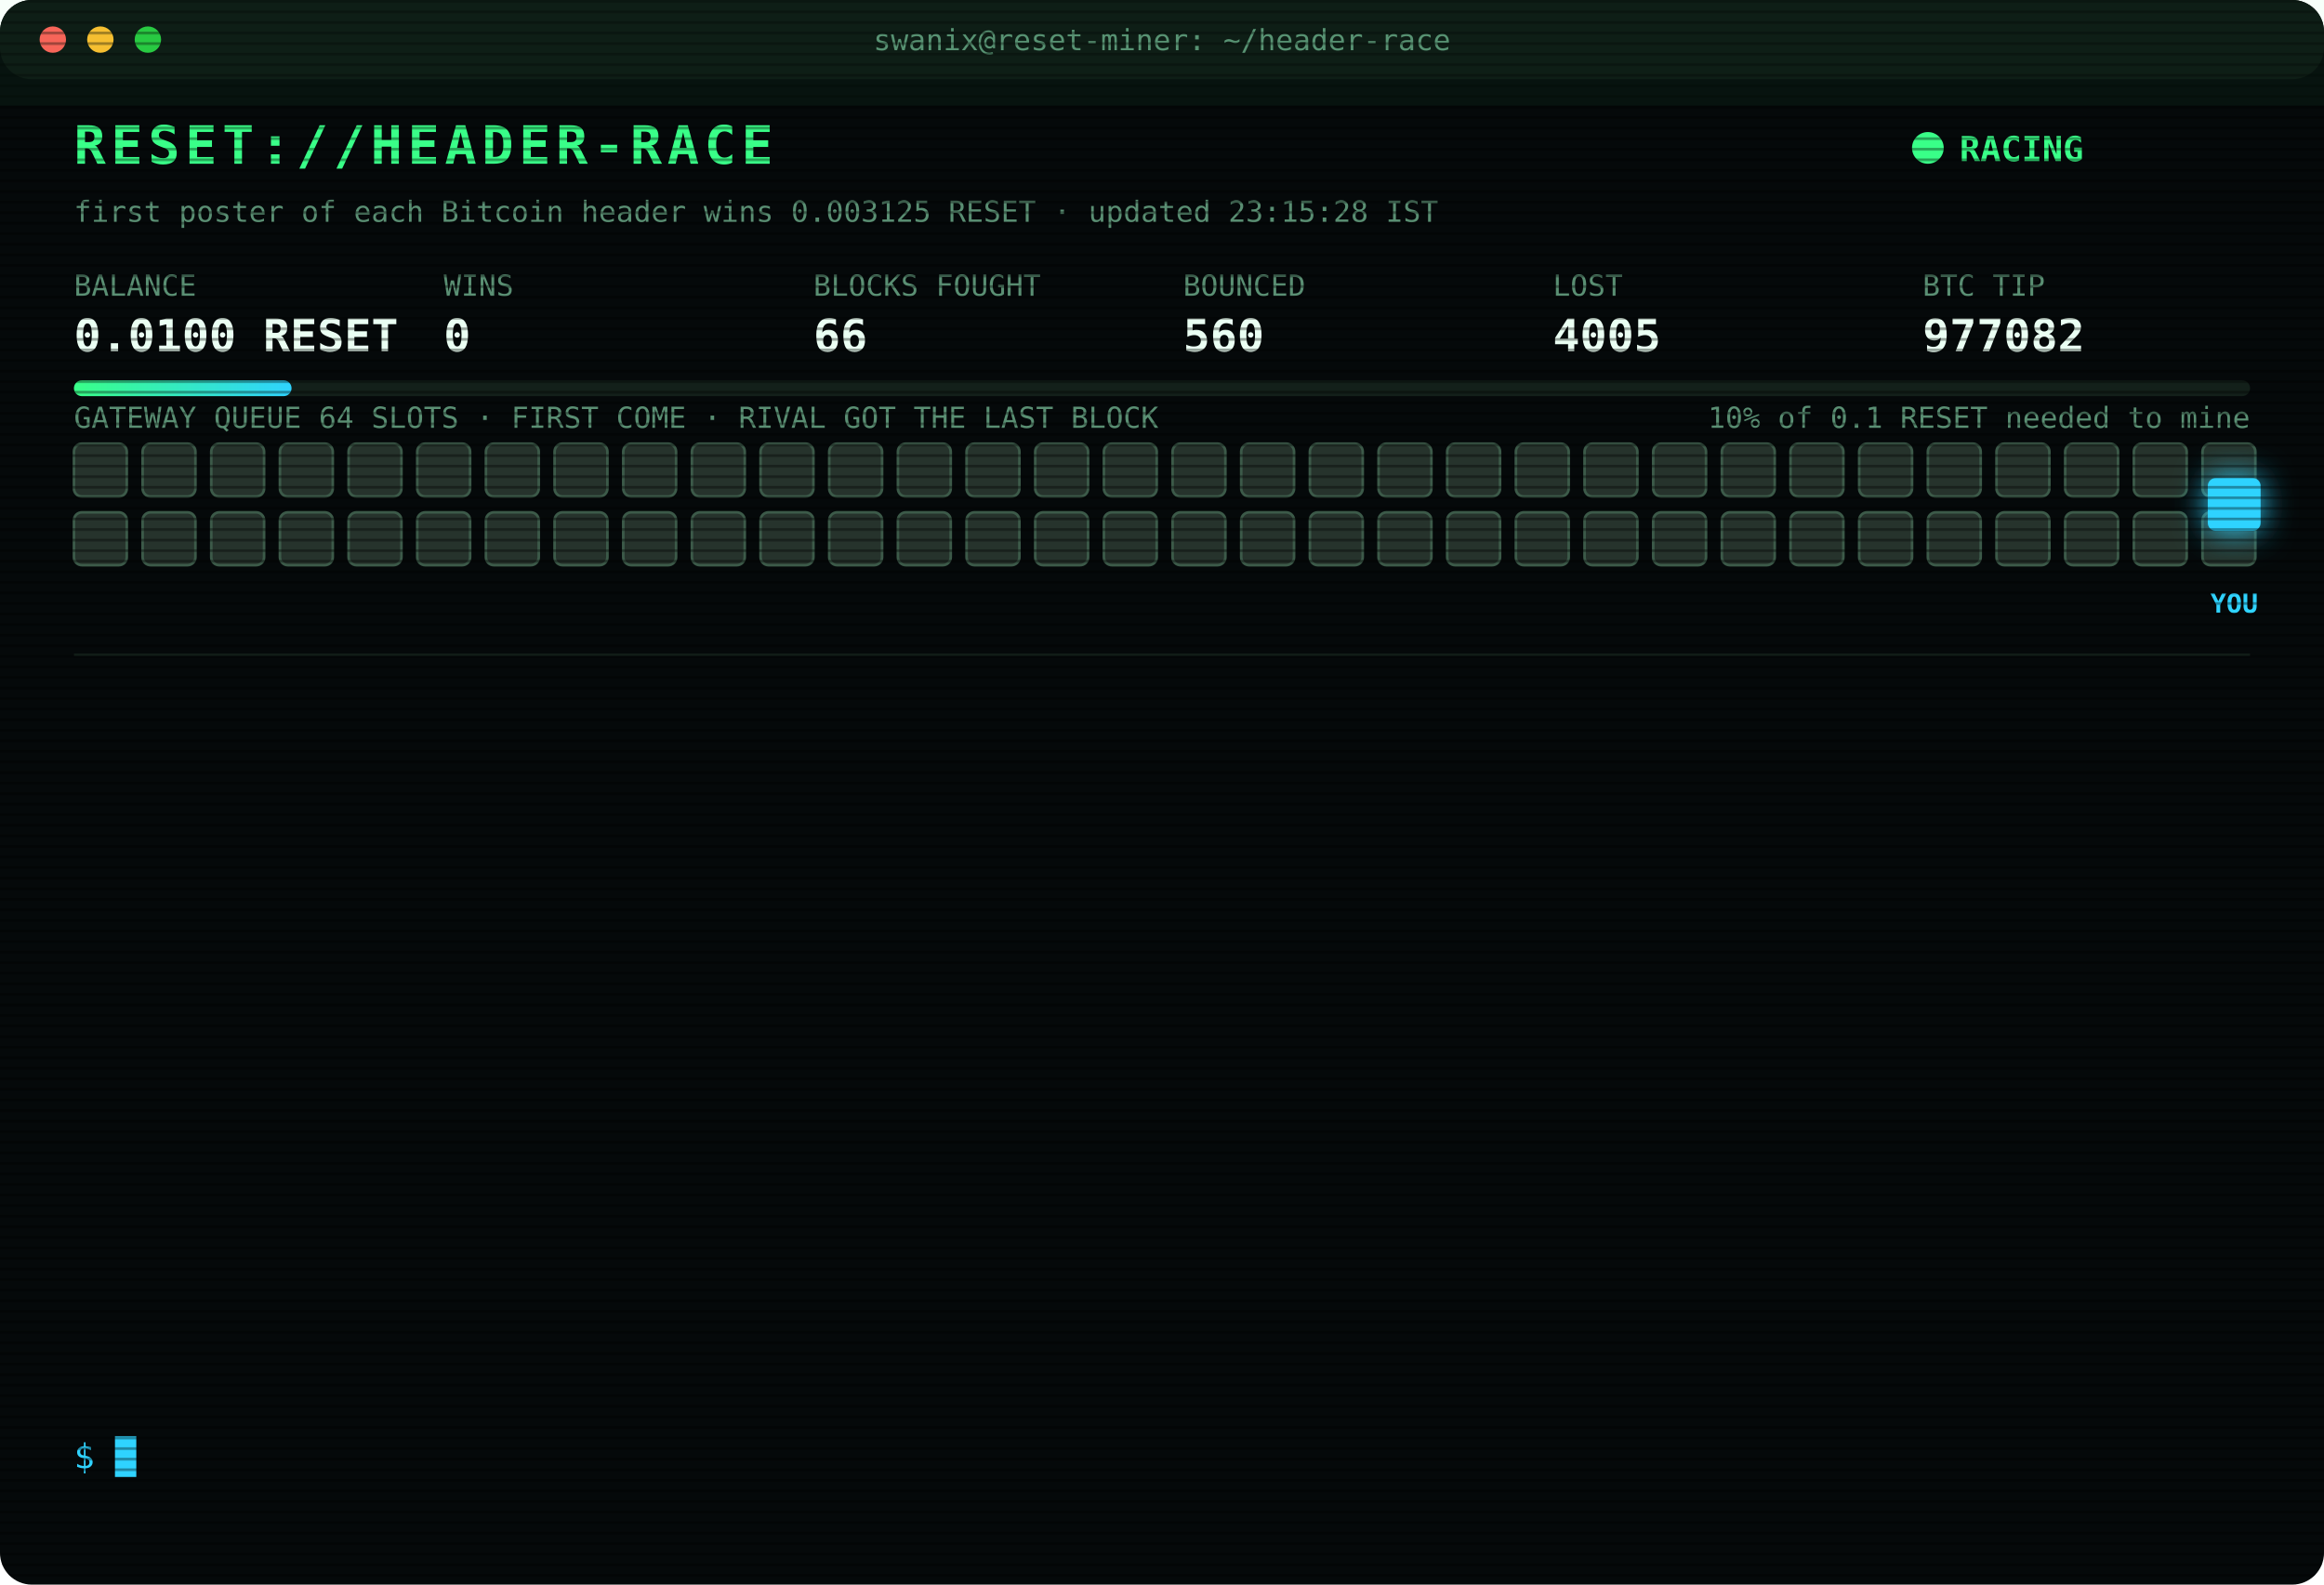
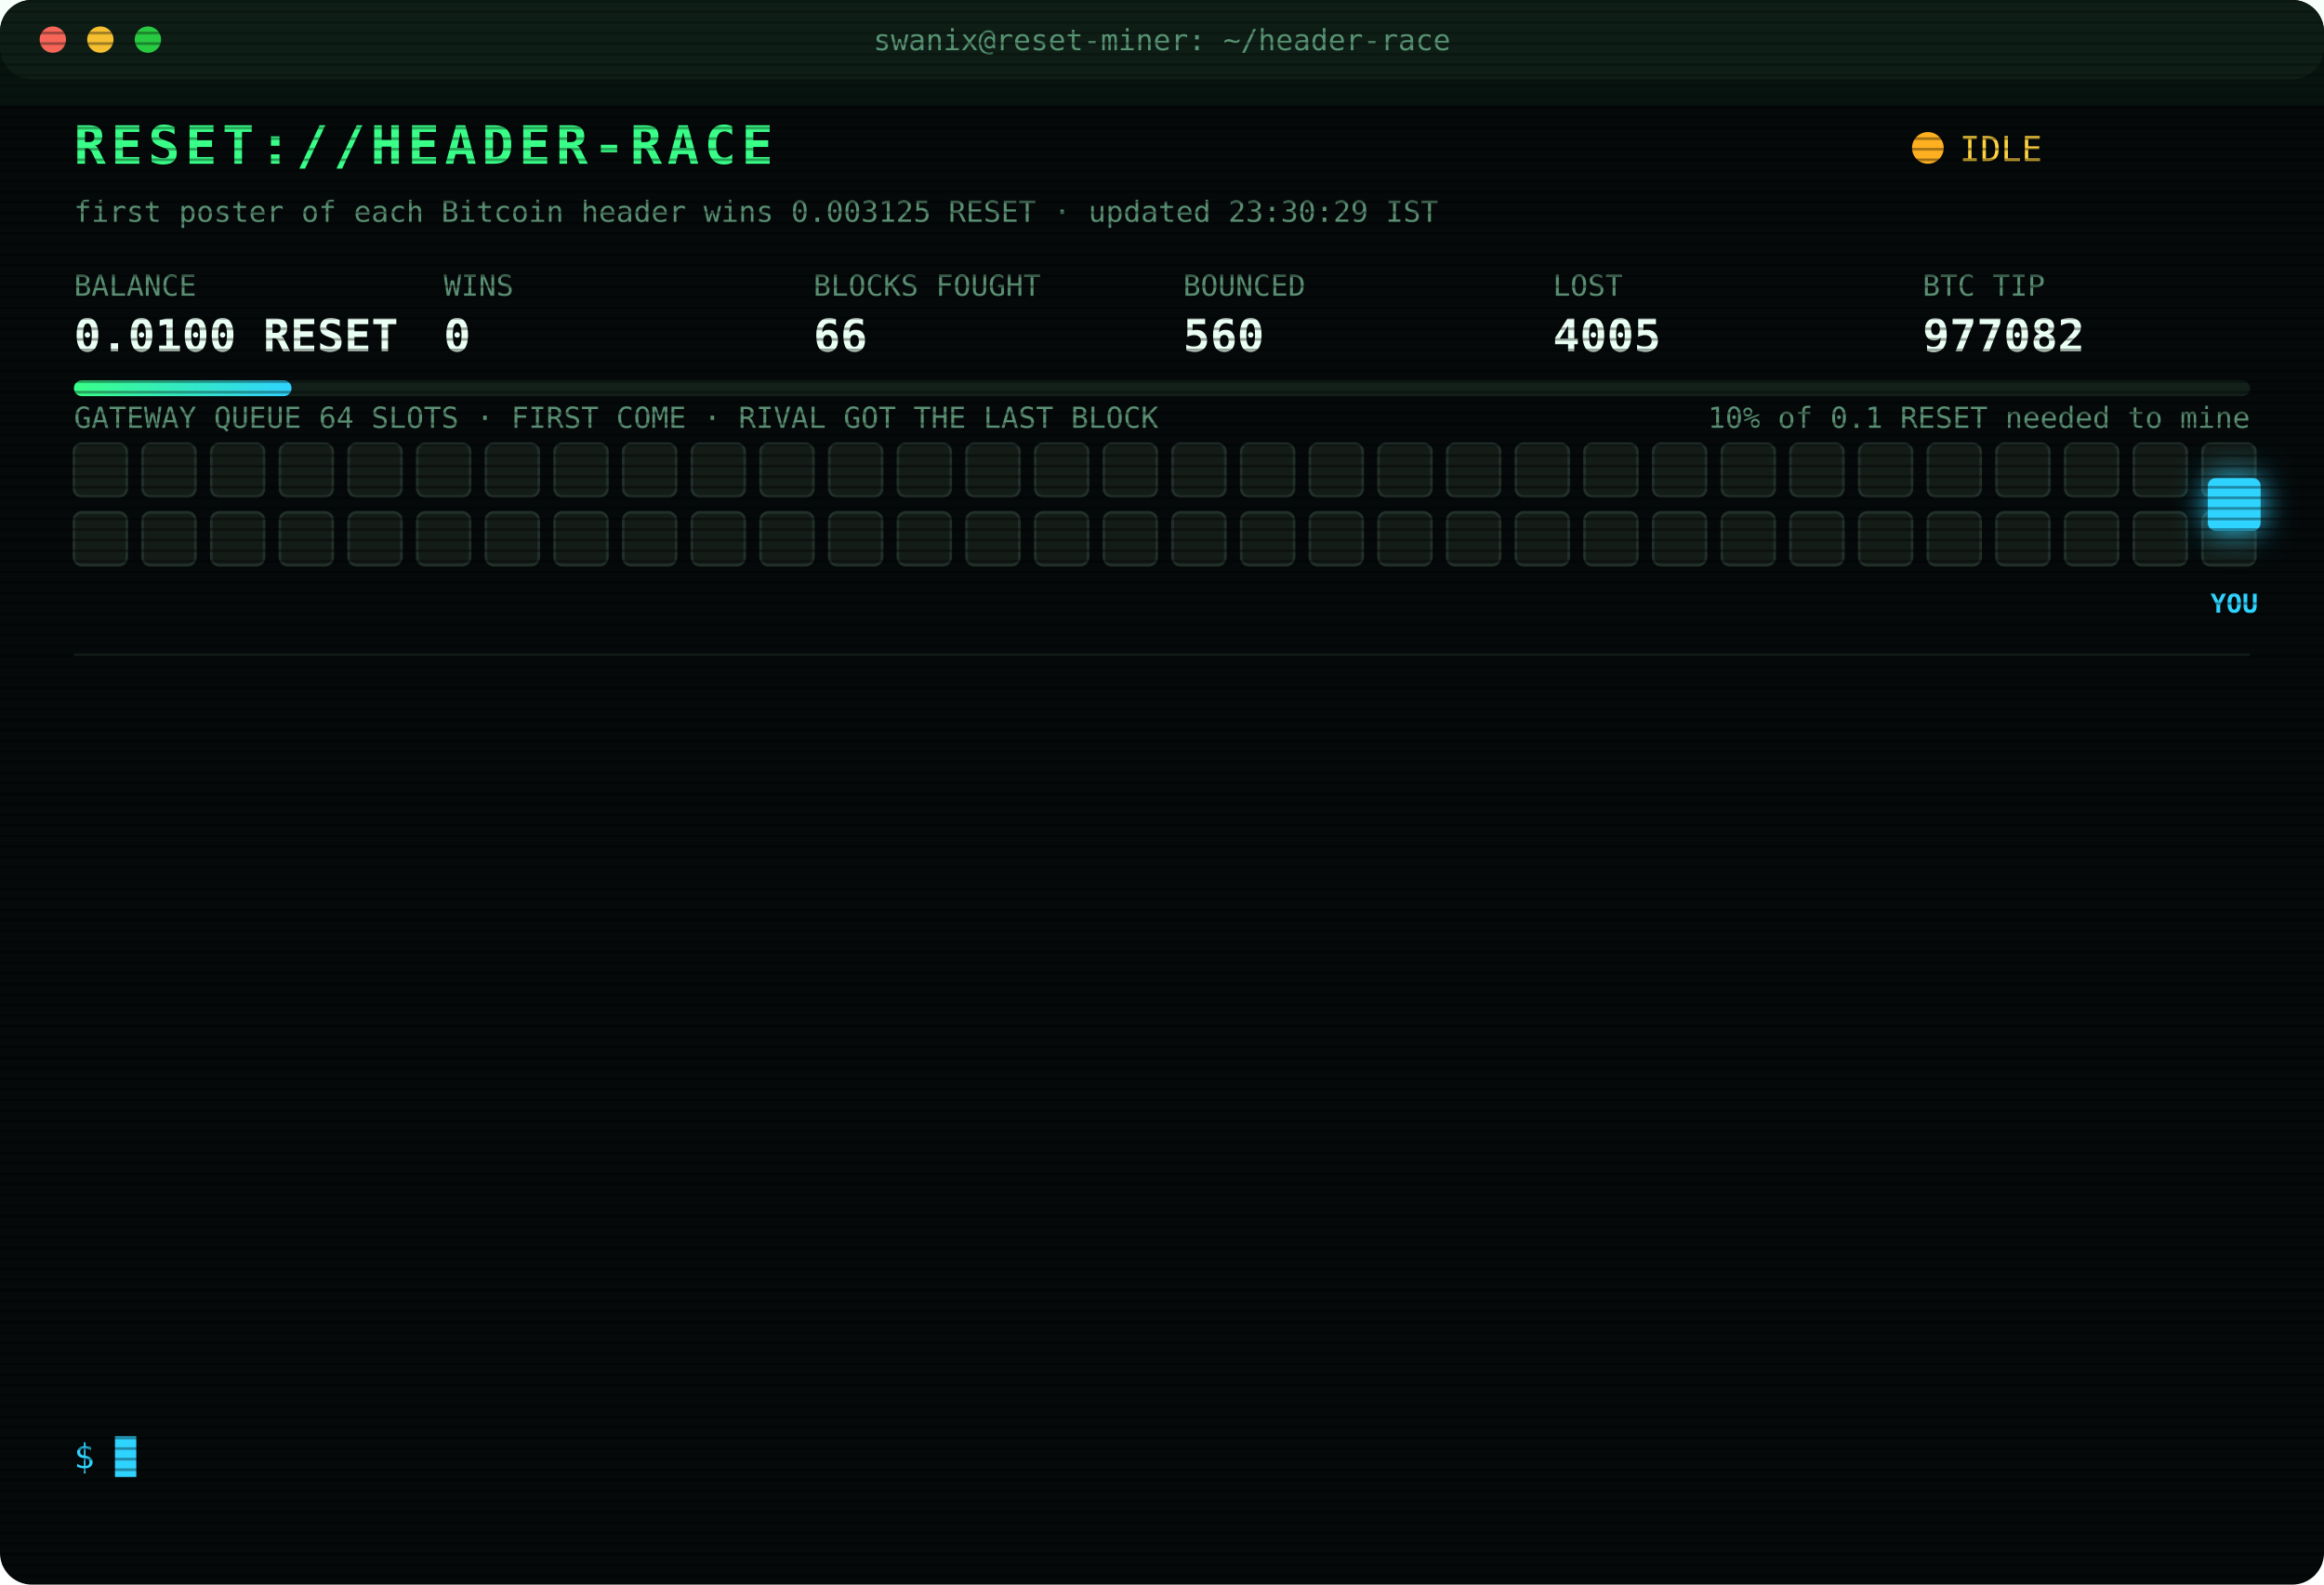
<svg xmlns="http://www.w3.org/2000/svg" width="880" height="600" viewBox="0 0 880 600" font-family="ui-monospace,SFMono-Regular,Menlo,Consolas,monospace">
  <style>
text{font-size:13px;fill:#7CFFB2}
.title{font-size:20px;font-weight:700;fill:#39FF88;letter-spacing:2px;animation:glitch 3s infinite steps(1)}
.sub{fill:#2fd3ff}.k{fill:#5a8f73;font-size:11px}.v{font-size:17px;font-weight:700;fill:#eafff3}
.ts{fill:#3f6b56}.boot{fill:#2fd3ff}.dim{fill:#5a8f73}.bad{fill:#ff4d6d}.warn{fill:#ffd23f}.mag{fill:#ff5cf0}.win{fill:#39FF88;font-weight:700}
.tag{font-size:10px;fill:#2fd3ff;font-weight:700}
.rival{fill:#26332c;stroke:#3c5a49;animation:jam 1.2s infinite alternate}
.idle{fill:#141c18;stroke:#22302a;animation:breathe 4s infinite}
.me{fill:#2fd3ff;filter:drop-shadow(0 0 6px #2fd3ff)}
.hover{animation:nudge 1.1s infinite ease-in-out}.bounce{animation:kick 1.4s infinite}
.ln{opacity:0;animation:in .4s forwards}
.cur{animation:blink 1s infinite steps(1)}
.scan{animation:scan 6s infinite linear}
.led{animation:blink 1.4s infinite}
@keyframes in{from{opacity:0;transform:translateX(-6px)}to{opacity:1;transform:none}}
@keyframes blink{50%{opacity:0}}
@keyframes jam{to{fill:#33463b}}
@keyframes breathe{50%{opacity:.4}}
@keyframes nudge{50%{transform:translateX(-10px)}}
@keyframes kick{0%,100%{transform:none}30%{transform:translateX(-14px)}55%{transform:translateX(10px) translateY(-6px)}}
@keyframes glitch{0%,92%{transform:none}93%{transform:translateX(2px);fill:#ff4d6d}95%{transform:translateX(-2px);fill:#2fd3ff}97%{transform:none}}
@keyframes scan{from{transform:translateY(-40px)}to{transform:translateY(600px)}}
</style>
  <defs>
    <pattern id="sl" width="4" height="4" patternUnits="userSpaceOnUse">
      <rect width="4" height="1" fill="#000" opacity=".35" />
    </pattern>
    <linearGradient id="bar">
      <stop offset="0" stop-color="#39FF88" />
      <stop offset="1" stop-color="#2fd3ff" />
    </linearGradient>
  </defs>
  <rect width="880" height="600" rx="12" fill="#05090a" />
  <rect width="880" height="30" rx="12" fill="#0d1512" />
  <circle cx="20" cy="15" r="5" fill="#ff5f57" />
  <circle cx="38" cy="15" r="5" fill="#febc2e" />
  <circle cx="56" cy="15" r="5" fill="#28c840" />
  <text x="440" y="19" text-anchor="middle" class="k">swanix@reset-miner: ~/header-race</text>
  <text x="28" y="62" class="title">RESET://HEADER-RACE</text>
-   <circle class="led" cx="730" cy="56" r="6" fill="#39FF88" />
-   <text x="742" y="61" class="win">RACING</text>
-   <text x="28" y="84" class="k">first poster of each Bitcoin header wins 0.003125 RESET · updated 23:15:28 IST</text>
+   <circle class="led" cx="730" cy="56" r="6" fill="#ffb020" />
+   <text x="742" y="61" class="warn">IDLE</text>
+   <text x="28" y="84" class="k">first poster of each Bitcoin header wins 0.003125 RESET · updated 23:30:29 IST</text>
  <text x="28" y="112" class="k">BALANCE</text>
  <text x="28" y="133" class="v">0.0100 RESET</text>
  <text x="168" y="112" class="k">WINS</text>
  <text x="168" y="133" class="v">0</text>
  <text x="308" y="112" class="k">BLOCKS FOUGHT</text>
  <text x="308" y="133" class="v">66</text>
  <text x="448" y="112" class="k">BOUNCED</text>
  <text x="448" y="133" class="v">560</text>
  <text x="588" y="112" class="k">LOST</text>
  <text x="588" y="133" class="v">4005</text>
  <text x="728" y="112" class="k">BTC TIP</text>
  <text x="728" y="133" class="v">977082</text>
  <rect x="28" y="144" width="824" height="6" rx="3" fill="#13201a" />
  <rect x="28" y="144" width="82.4" height="6" rx="3" fill="url(#bar)" />
  <text x="852" y="162" text-anchor="end" class="k">10% of 0.1 RESET needed to mine</text>
  <text x="28" y="162" class="k">GATEWAY QUEUE 64 SLOTS · FIRST COME · RIVAL GOT THE LAST BLOCK</text>
-   <rect class="rival" x="28" y="168" width="20" height="20" rx="3" style="animation-delay:0.00s" />
-   <rect class="rival" x="54" y="168" width="20" height="20" rx="3" style="animation-delay:0.05s" />
-   <rect class="rival" x="80" y="168" width="20" height="20" rx="3" style="animation-delay:0.10s" />
-   <rect class="rival" x="106" y="168" width="20" height="20" rx="3" style="animation-delay:0.15s" />
-   <rect class="rival" x="132" y="168" width="20" height="20" rx="3" style="animation-delay:0.20s" />
-   <rect class="rival" x="158" y="168" width="20" height="20" rx="3" style="animation-delay:0.25s" />
-   <rect class="rival" x="184" y="168" width="20" height="20" rx="3" style="animation-delay:0.30s" />
-   <rect class="rival" x="210" y="168" width="20" height="20" rx="3" style="animation-delay:0.35s" />
-   <rect class="rival" x="236" y="168" width="20" height="20" rx="3" style="animation-delay:0.40s" />
-   <rect class="rival" x="262" y="168" width="20" height="20" rx="3" style="animation-delay:0.45s" />
-   <rect class="rival" x="288" y="168" width="20" height="20" rx="3" style="animation-delay:0.50s" />
-   <rect class="rival" x="314" y="168" width="20" height="20" rx="3" style="animation-delay:0.55s" />
-   <rect class="rival" x="340" y="168" width="20" height="20" rx="3" style="animation-delay:0.60s" />
-   <rect class="rival" x="366" y="168" width="20" height="20" rx="3" style="animation-delay:0.65s" />
-   <rect class="rival" x="392" y="168" width="20" height="20" rx="3" style="animation-delay:0.70s" />
-   <rect class="rival" x="418" y="168" width="20" height="20" rx="3" style="animation-delay:0.75s" />
-   <rect class="rival" x="444" y="168" width="20" height="20" rx="3" style="animation-delay:0.80s" />
-   <rect class="rival" x="470" y="168" width="20" height="20" rx="3" style="animation-delay:0.85s" />
-   <rect class="rival" x="496" y="168" width="20" height="20" rx="3" style="animation-delay:0.90s" />
-   <rect class="rival" x="522" y="168" width="20" height="20" rx="3" style="animation-delay:0.95s" />
-   <rect class="rival" x="548" y="168" width="20" height="20" rx="3" style="animation-delay:1.00s" />
-   <rect class="rival" x="574" y="168" width="20" height="20" rx="3" style="animation-delay:1.05s" />
-   <rect class="rival" x="600" y="168" width="20" height="20" rx="3" style="animation-delay:1.10s" />
-   <rect class="rival" x="626" y="168" width="20" height="20" rx="3" style="animation-delay:1.15s" />
-   <rect class="rival" x="652" y="168" width="20" height="20" rx="3" style="animation-delay:1.20s" />
-   <rect class="rival" x="678" y="168" width="20" height="20" rx="3" style="animation-delay:1.25s" />
-   <rect class="rival" x="704" y="168" width="20" height="20" rx="3" style="animation-delay:1.30s" />
-   <rect class="rival" x="730" y="168" width="20" height="20" rx="3" style="animation-delay:1.35s" />
-   <rect class="rival" x="756" y="168" width="20" height="20" rx="3" style="animation-delay:1.40s" />
-   <rect class="rival" x="782" y="168" width="20" height="20" rx="3" style="animation-delay:1.45s" />
-   <rect class="rival" x="808" y="168" width="20" height="20" rx="3" style="animation-delay:1.50s" />
-   <rect class="rival" x="834" y="168" width="20" height="20" rx="3" style="animation-delay:1.55s" />
-   <rect class="rival" x="28" y="194" width="20" height="20" rx="3" style="animation-delay:1.60s" />
-   <rect class="rival" x="54" y="194" width="20" height="20" rx="3" style="animation-delay:1.65s" />
-   <rect class="rival" x="80" y="194" width="20" height="20" rx="3" style="animation-delay:1.70s" />
-   <rect class="rival" x="106" y="194" width="20" height="20" rx="3" style="animation-delay:1.75s" />
-   <rect class="rival" x="132" y="194" width="20" height="20" rx="3" style="animation-delay:1.80s" />
-   <rect class="rival" x="158" y="194" width="20" height="20" rx="3" style="animation-delay:1.85s" />
-   <rect class="rival" x="184" y="194" width="20" height="20" rx="3" style="animation-delay:1.90s" />
-   <rect class="rival" x="210" y="194" width="20" height="20" rx="3" style="animation-delay:1.95s" />
-   <rect class="rival" x="236" y="194" width="20" height="20" rx="3" style="animation-delay:2.00s" />
-   <rect class="rival" x="262" y="194" width="20" height="20" rx="3" style="animation-delay:2.05s" />
-   <rect class="rival" x="288" y="194" width="20" height="20" rx="3" style="animation-delay:2.10s" />
-   <rect class="rival" x="314" y="194" width="20" height="20" rx="3" style="animation-delay:2.15s" />
-   <rect class="rival" x="340" y="194" width="20" height="20" rx="3" style="animation-delay:2.20s" />
-   <rect class="rival" x="366" y="194" width="20" height="20" rx="3" style="animation-delay:2.25s" />
-   <rect class="rival" x="392" y="194" width="20" height="20" rx="3" style="animation-delay:2.30s" />
-   <rect class="rival" x="418" y="194" width="20" height="20" rx="3" style="animation-delay:2.35s" />
-   <rect class="rival" x="444" y="194" width="20" height="20" rx="3" style="animation-delay:2.40s" />
-   <rect class="rival" x="470" y="194" width="20" height="20" rx="3" style="animation-delay:2.45s" />
-   <rect class="rival" x="496" y="194" width="20" height="20" rx="3" style="animation-delay:2.50s" />
-   <rect class="rival" x="522" y="194" width="20" height="20" rx="3" style="animation-delay:2.55s" />
-   <rect class="rival" x="548" y="194" width="20" height="20" rx="3" style="animation-delay:2.60s" />
-   <rect class="rival" x="574" y="194" width="20" height="20" rx="3" style="animation-delay:2.65s" />
-   <rect class="rival" x="600" y="194" width="20" height="20" rx="3" style="animation-delay:2.70s" />
-   <rect class="rival" x="626" y="194" width="20" height="20" rx="3" style="animation-delay:2.75s" />
-   <rect class="rival" x="652" y="194" width="20" height="20" rx="3" style="animation-delay:2.80s" />
-   <rect class="rival" x="678" y="194" width="20" height="20" rx="3" style="animation-delay:2.85s" />
-   <rect class="rival" x="704" y="194" width="20" height="20" rx="3" style="animation-delay:2.90s" />
-   <rect class="rival" x="730" y="194" width="20" height="20" rx="3" style="animation-delay:2.95s" />
-   <rect class="rival" x="756" y="194" width="20" height="20" rx="3" style="animation-delay:3.00s" />
-   <rect class="rival" x="782" y="194" width="20" height="20" rx="3" style="animation-delay:3.05s" />
-   <rect class="rival" x="808" y="194" width="20" height="20" rx="3" style="animation-delay:3.10s" />
-   <rect class="rival" x="834" y="194" width="20" height="20" rx="3" style="animation-delay:3.15s" />
+   <rect class="idle" x="28" y="168" width="20" height="20" rx="3" style="animation-delay:0.00s" />
+   <rect class="idle" x="54" y="168" width="20" height="20" rx="3" style="animation-delay:0.05s" />
+   <rect class="idle" x="80" y="168" width="20" height="20" rx="3" style="animation-delay:0.10s" />
+   <rect class="idle" x="106" y="168" width="20" height="20" rx="3" style="animation-delay:0.15s" />
+   <rect class="idle" x="132" y="168" width="20" height="20" rx="3" style="animation-delay:0.20s" />
+   <rect class="idle" x="158" y="168" width="20" height="20" rx="3" style="animation-delay:0.25s" />
+   <rect class="idle" x="184" y="168" width="20" height="20" rx="3" style="animation-delay:0.30s" />
+   <rect class="idle" x="210" y="168" width="20" height="20" rx="3" style="animation-delay:0.35s" />
+   <rect class="idle" x="236" y="168" width="20" height="20" rx="3" style="animation-delay:0.40s" />
+   <rect class="idle" x="262" y="168" width="20" height="20" rx="3" style="animation-delay:0.45s" />
+   <rect class="idle" x="288" y="168" width="20" height="20" rx="3" style="animation-delay:0.50s" />
+   <rect class="idle" x="314" y="168" width="20" height="20" rx="3" style="animation-delay:0.55s" />
+   <rect class="idle" x="340" y="168" width="20" height="20" rx="3" style="animation-delay:0.60s" />
+   <rect class="idle" x="366" y="168" width="20" height="20" rx="3" style="animation-delay:0.65s" />
+   <rect class="idle" x="392" y="168" width="20" height="20" rx="3" style="animation-delay:0.70s" />
+   <rect class="idle" x="418" y="168" width="20" height="20" rx="3" style="animation-delay:0.75s" />
+   <rect class="idle" x="444" y="168" width="20" height="20" rx="3" style="animation-delay:0.80s" />
+   <rect class="idle" x="470" y="168" width="20" height="20" rx="3" style="animation-delay:0.85s" />
+   <rect class="idle" x="496" y="168" width="20" height="20" rx="3" style="animation-delay:0.90s" />
+   <rect class="idle" x="522" y="168" width="20" height="20" rx="3" style="animation-delay:0.95s" />
+   <rect class="idle" x="548" y="168" width="20" height="20" rx="3" style="animation-delay:1.00s" />
+   <rect class="idle" x="574" y="168" width="20" height="20" rx="3" style="animation-delay:1.05s" />
+   <rect class="idle" x="600" y="168" width="20" height="20" rx="3" style="animation-delay:1.10s" />
+   <rect class="idle" x="626" y="168" width="20" height="20" rx="3" style="animation-delay:1.15s" />
+   <rect class="idle" x="652" y="168" width="20" height="20" rx="3" style="animation-delay:1.20s" />
+   <rect class="idle" x="678" y="168" width="20" height="20" rx="3" style="animation-delay:1.25s" />
+   <rect class="idle" x="704" y="168" width="20" height="20" rx="3" style="animation-delay:1.30s" />
+   <rect class="idle" x="730" y="168" width="20" height="20" rx="3" style="animation-delay:1.35s" />
+   <rect class="idle" x="756" y="168" width="20" height="20" rx="3" style="animation-delay:1.40s" />
+   <rect class="idle" x="782" y="168" width="20" height="20" rx="3" style="animation-delay:1.45s" />
+   <rect class="idle" x="808" y="168" width="20" height="20" rx="3" style="animation-delay:1.50s" />
+   <rect class="idle" x="834" y="168" width="20" height="20" rx="3" style="animation-delay:1.55s" />
+   <rect class="idle" x="28" y="194" width="20" height="20" rx="3" style="animation-delay:1.60s" />
+   <rect class="idle" x="54" y="194" width="20" height="20" rx="3" style="animation-delay:1.65s" />
+   <rect class="idle" x="80" y="194" width="20" height="20" rx="3" style="animation-delay:1.70s" />
+   <rect class="idle" x="106" y="194" width="20" height="20" rx="3" style="animation-delay:1.75s" />
+   <rect class="idle" x="132" y="194" width="20" height="20" rx="3" style="animation-delay:1.80s" />
+   <rect class="idle" x="158" y="194" width="20" height="20" rx="3" style="animation-delay:1.85s" />
+   <rect class="idle" x="184" y="194" width="20" height="20" rx="3" style="animation-delay:1.90s" />
+   <rect class="idle" x="210" y="194" width="20" height="20" rx="3" style="animation-delay:1.95s" />
+   <rect class="idle" x="236" y="194" width="20" height="20" rx="3" style="animation-delay:2.00s" />
+   <rect class="idle" x="262" y="194" width="20" height="20" rx="3" style="animation-delay:2.05s" />
+   <rect class="idle" x="288" y="194" width="20" height="20" rx="3" style="animation-delay:2.10s" />
+   <rect class="idle" x="314" y="194" width="20" height="20" rx="3" style="animation-delay:2.15s" />
+   <rect class="idle" x="340" y="194" width="20" height="20" rx="3" style="animation-delay:2.20s" />
+   <rect class="idle" x="366" y="194" width="20" height="20" rx="3" style="animation-delay:2.25s" />
+   <rect class="idle" x="392" y="194" width="20" height="20" rx="3" style="animation-delay:2.30s" />
+   <rect class="idle" x="418" y="194" width="20" height="20" rx="3" style="animation-delay:2.35s" />
+   <rect class="idle" x="444" y="194" width="20" height="20" rx="3" style="animation-delay:2.40s" />
+   <rect class="idle" x="470" y="194" width="20" height="20" rx="3" style="animation-delay:2.45s" />
+   <rect class="idle" x="496" y="194" width="20" height="20" rx="3" style="animation-delay:2.50s" />
+   <rect class="idle" x="522" y="194" width="20" height="20" rx="3" style="animation-delay:2.55s" />
+   <rect class="idle" x="548" y="194" width="20" height="20" rx="3" style="animation-delay:2.60s" />
+   <rect class="idle" x="574" y="194" width="20" height="20" rx="3" style="animation-delay:2.65s" />
+   <rect class="idle" x="600" y="194" width="20" height="20" rx="3" style="animation-delay:2.70s" />
+   <rect class="idle" x="626" y="194" width="20" height="20" rx="3" style="animation-delay:2.75s" />
+   <rect class="idle" x="652" y="194" width="20" height="20" rx="3" style="animation-delay:2.80s" />
+   <rect class="idle" x="678" y="194" width="20" height="20" rx="3" style="animation-delay:2.85s" />
+   <rect class="idle" x="704" y="194" width="20" height="20" rx="3" style="animation-delay:2.90s" />
+   <rect class="idle" x="730" y="194" width="20" height="20" rx="3" style="animation-delay:2.95s" />
+   <rect class="idle" x="756" y="194" width="20" height="20" rx="3" style="animation-delay:3.00s" />
+   <rect class="idle" x="782" y="194" width="20" height="20" rx="3" style="animation-delay:3.05s" />
+   <rect class="idle" x="808" y="194" width="20" height="20" rx="3" style="animation-delay:3.10s" />
+   <rect class="idle" x="834" y="194" width="20" height="20" rx="3" style="animation-delay:3.15s" />
  <g class="hover">
    <rect class="me" x="836" y="181" width="20" height="20" rx="3" />
    <text class="tag" x="846" y="232" text-anchor="middle">YOU</text>
  </g>
  <line x1="28" x2="852" y1="248" y2="248" stroke="#13201a" />
  <g class="ln" style="animation-delay:0.40s">
    <text x="28" y="270" class="ts">21:21:34</text>
    <text x="104" y="270" class="bad">[LOST] #977070 taken by a rival miner</text>
  </g>
  <g class="ln" style="animation-delay:0.65s">
    <text x="28" y="292" class="ts">21:21:47</text>
    <text x="104" y="292" class="bad">[LOST] #977071 taken by a rival miner</text>
  </g>
  <g class="ln" style="animation-delay:0.90s">
    <text x="28" y="314" class="ts">21:48:50</text>
    <text x="104" y="314" class="bad">[LOST] #977072 taken by a rival miner</text>
  </g>
  <g class="ln" style="animation-delay:1.15s">
    <text x="28" y="336" class="ts">21:49:34</text>
    <text x="104" y="336" class="bad">[LOST] #977073 taken by a rival miner</text>
  </g>
  <g class="ln" style="animation-delay:1.40s">
    <text x="28" y="358" class="ts">21:53:21</text>
    <text x="104" y="358" class="bad">[LOST] #977074 taken by a rival miner</text>
  </g>
  <g class="ln" style="animation-delay:1.65s">
    <text x="28" y="380" class="ts">22:08:32</text>
    <text x="104" y="380" class="bad">[LOST] #977075 taken by a rival miner</text>
  </g>
  <g class="ln" style="animation-delay:1.90s">
    <text x="28" y="402" class="ts">22:19:02</text>
    <text x="104" y="402" class="bad">[LOST] #977076 taken by a rival miner</text>
  </g>
  <g class="ln" style="animation-delay:2.15s">
    <text x="28" y="424" class="ts">22:30:19</text>
    <text x="104" y="424" class="bad">[LOST] #977077 taken by a rival miner</text>
  </g>
  <g class="ln" style="animation-delay:2.40s">
    <text x="28" y="446" class="ts">22:36:51</text>
    <text x="104" y="446" class="bad">[LOST] #977078 taken by a rival miner</text>
  </g>
  <g class="ln" style="animation-delay:2.65s">
    <text x="28" y="468" class="ts">22:39:11</text>
    <text x="104" y="468" class="bad">[LOST] #977079 taken by a rival miner</text>
  </g>
  <g class="ln" style="animation-delay:2.90s">
    <text x="28" y="490" class="ts">22:52:51</text>
    <text x="104" y="490" class="bad">[LOST] #977080 taken by a rival miner</text>
  </g>
  <g class="ln" style="animation-delay:3.15s">
    <text x="28" y="512" class="ts">22:57:19</text>
    <text x="104" y="512" class="bad">[LOST] #977081 taken by a rival miner</text>
  </g>
  <g class="ln" style="animation-delay:3.40s">
    <text x="28" y="534" class="ts">22:59:54</text>
    <text x="104" y="534" class="bad">[LOST] #977082 taken by a rival miner</text>
  </g>
  <text x="28" y="556" class="sub">$ <tspan class="cur">█</tspan>
  </text>
  <rect width="880" height="600" rx="12" fill="url(#sl)" pointer-events="none" />
  <rect class="scan" width="880" height="40" fill="#39FF88" opacity=".04" />
</svg>
